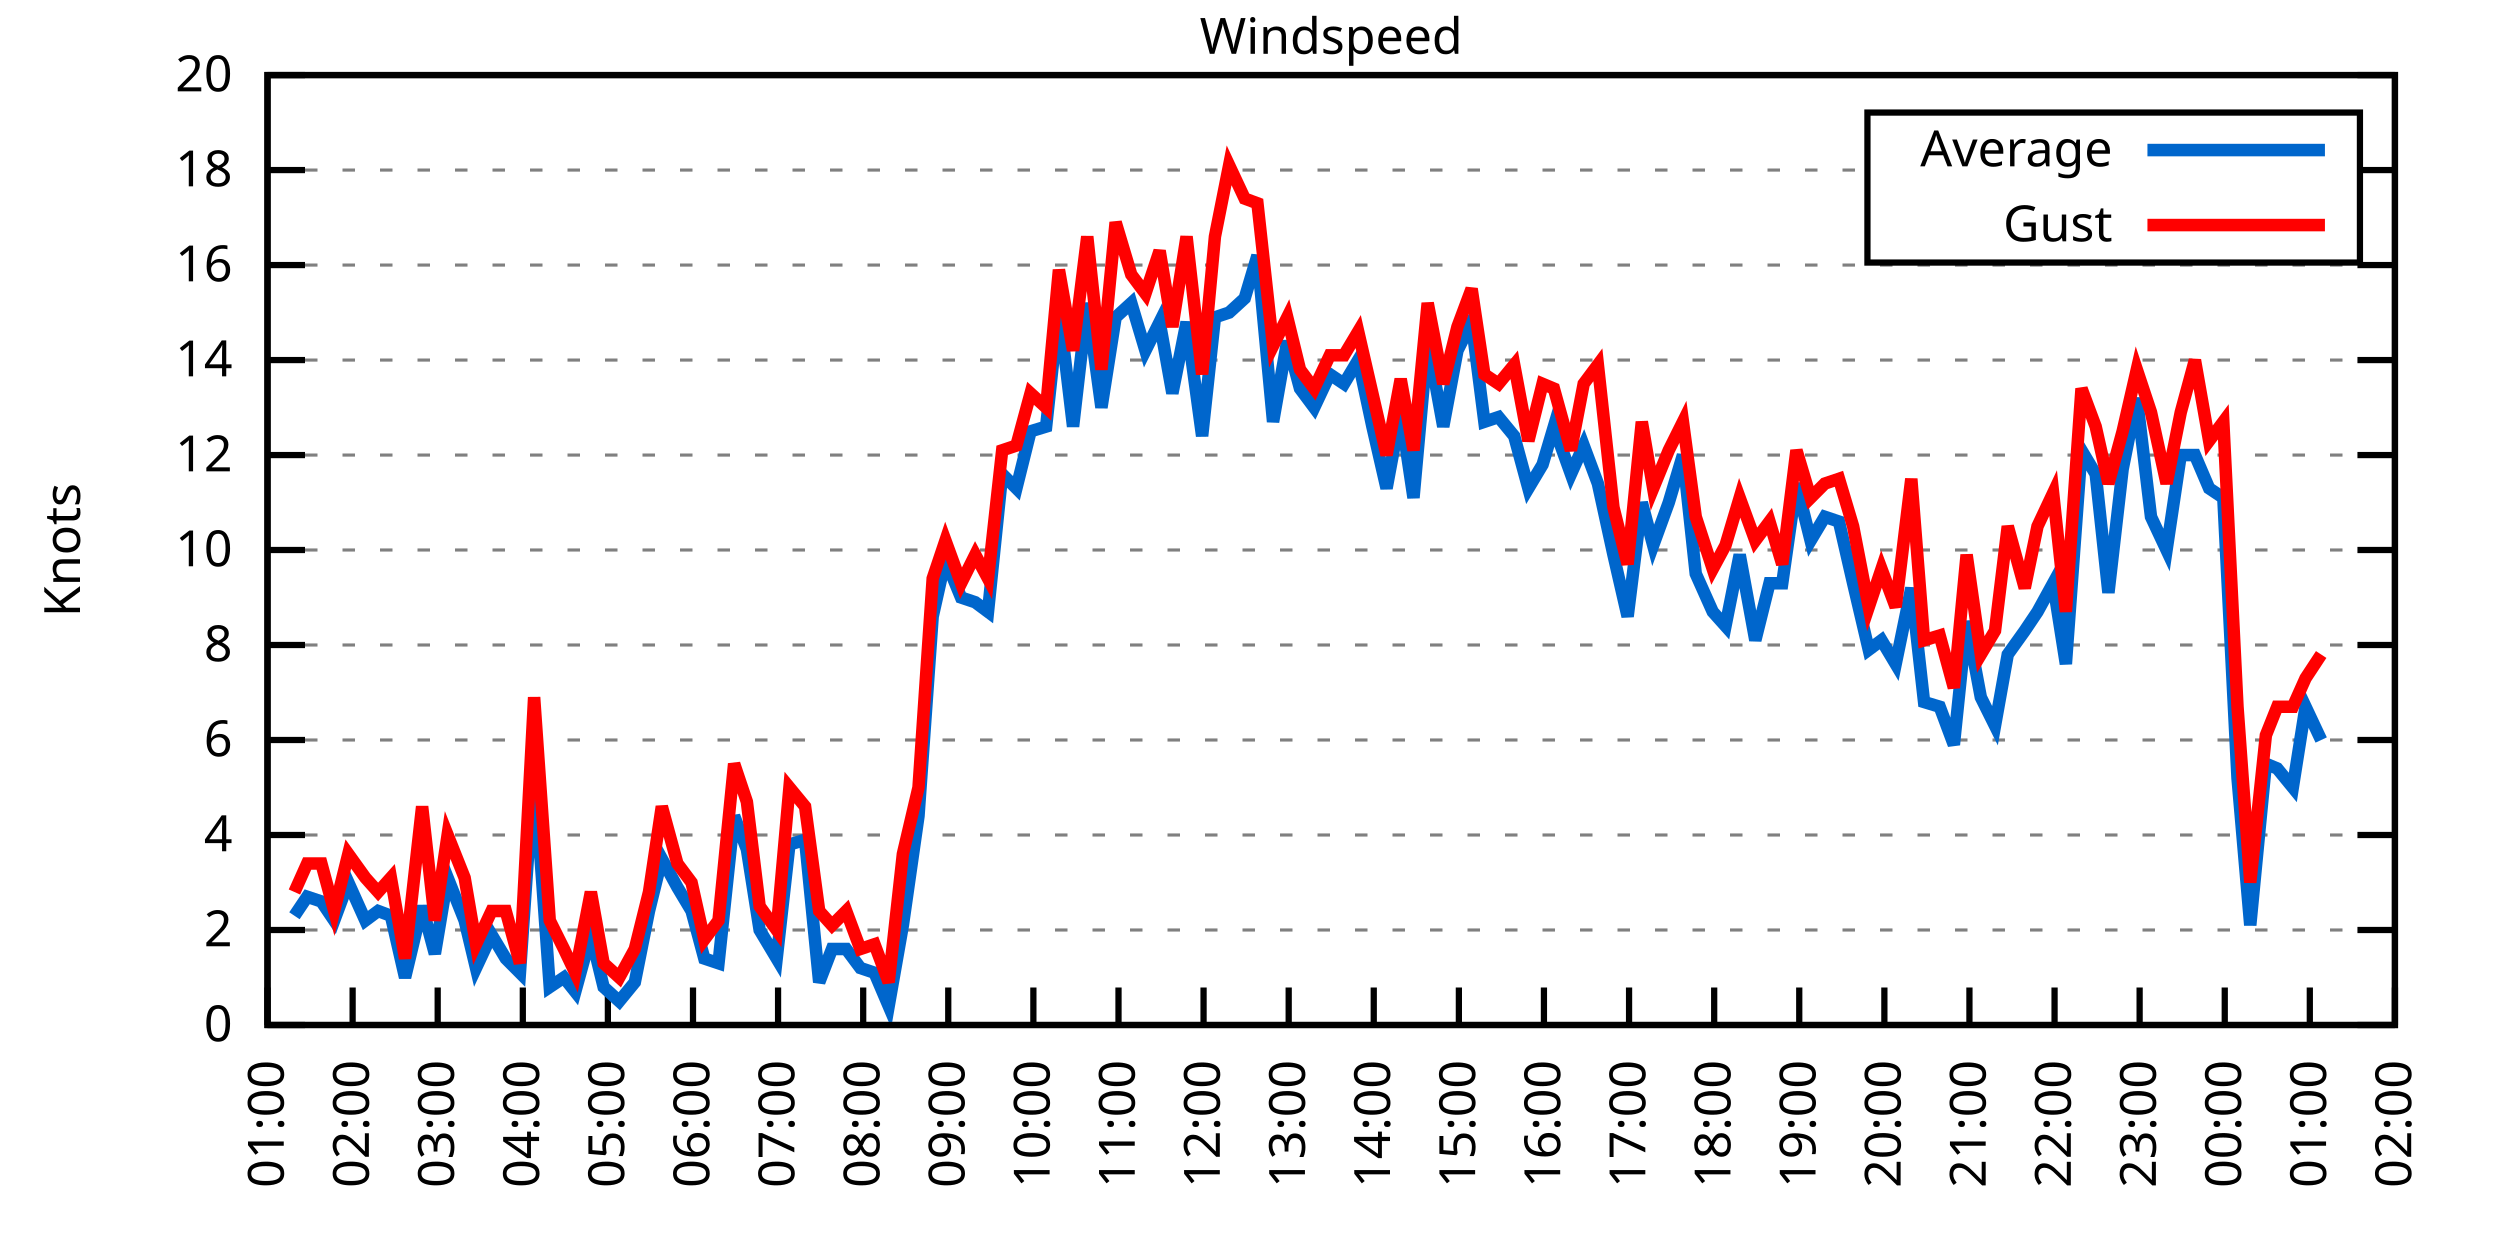
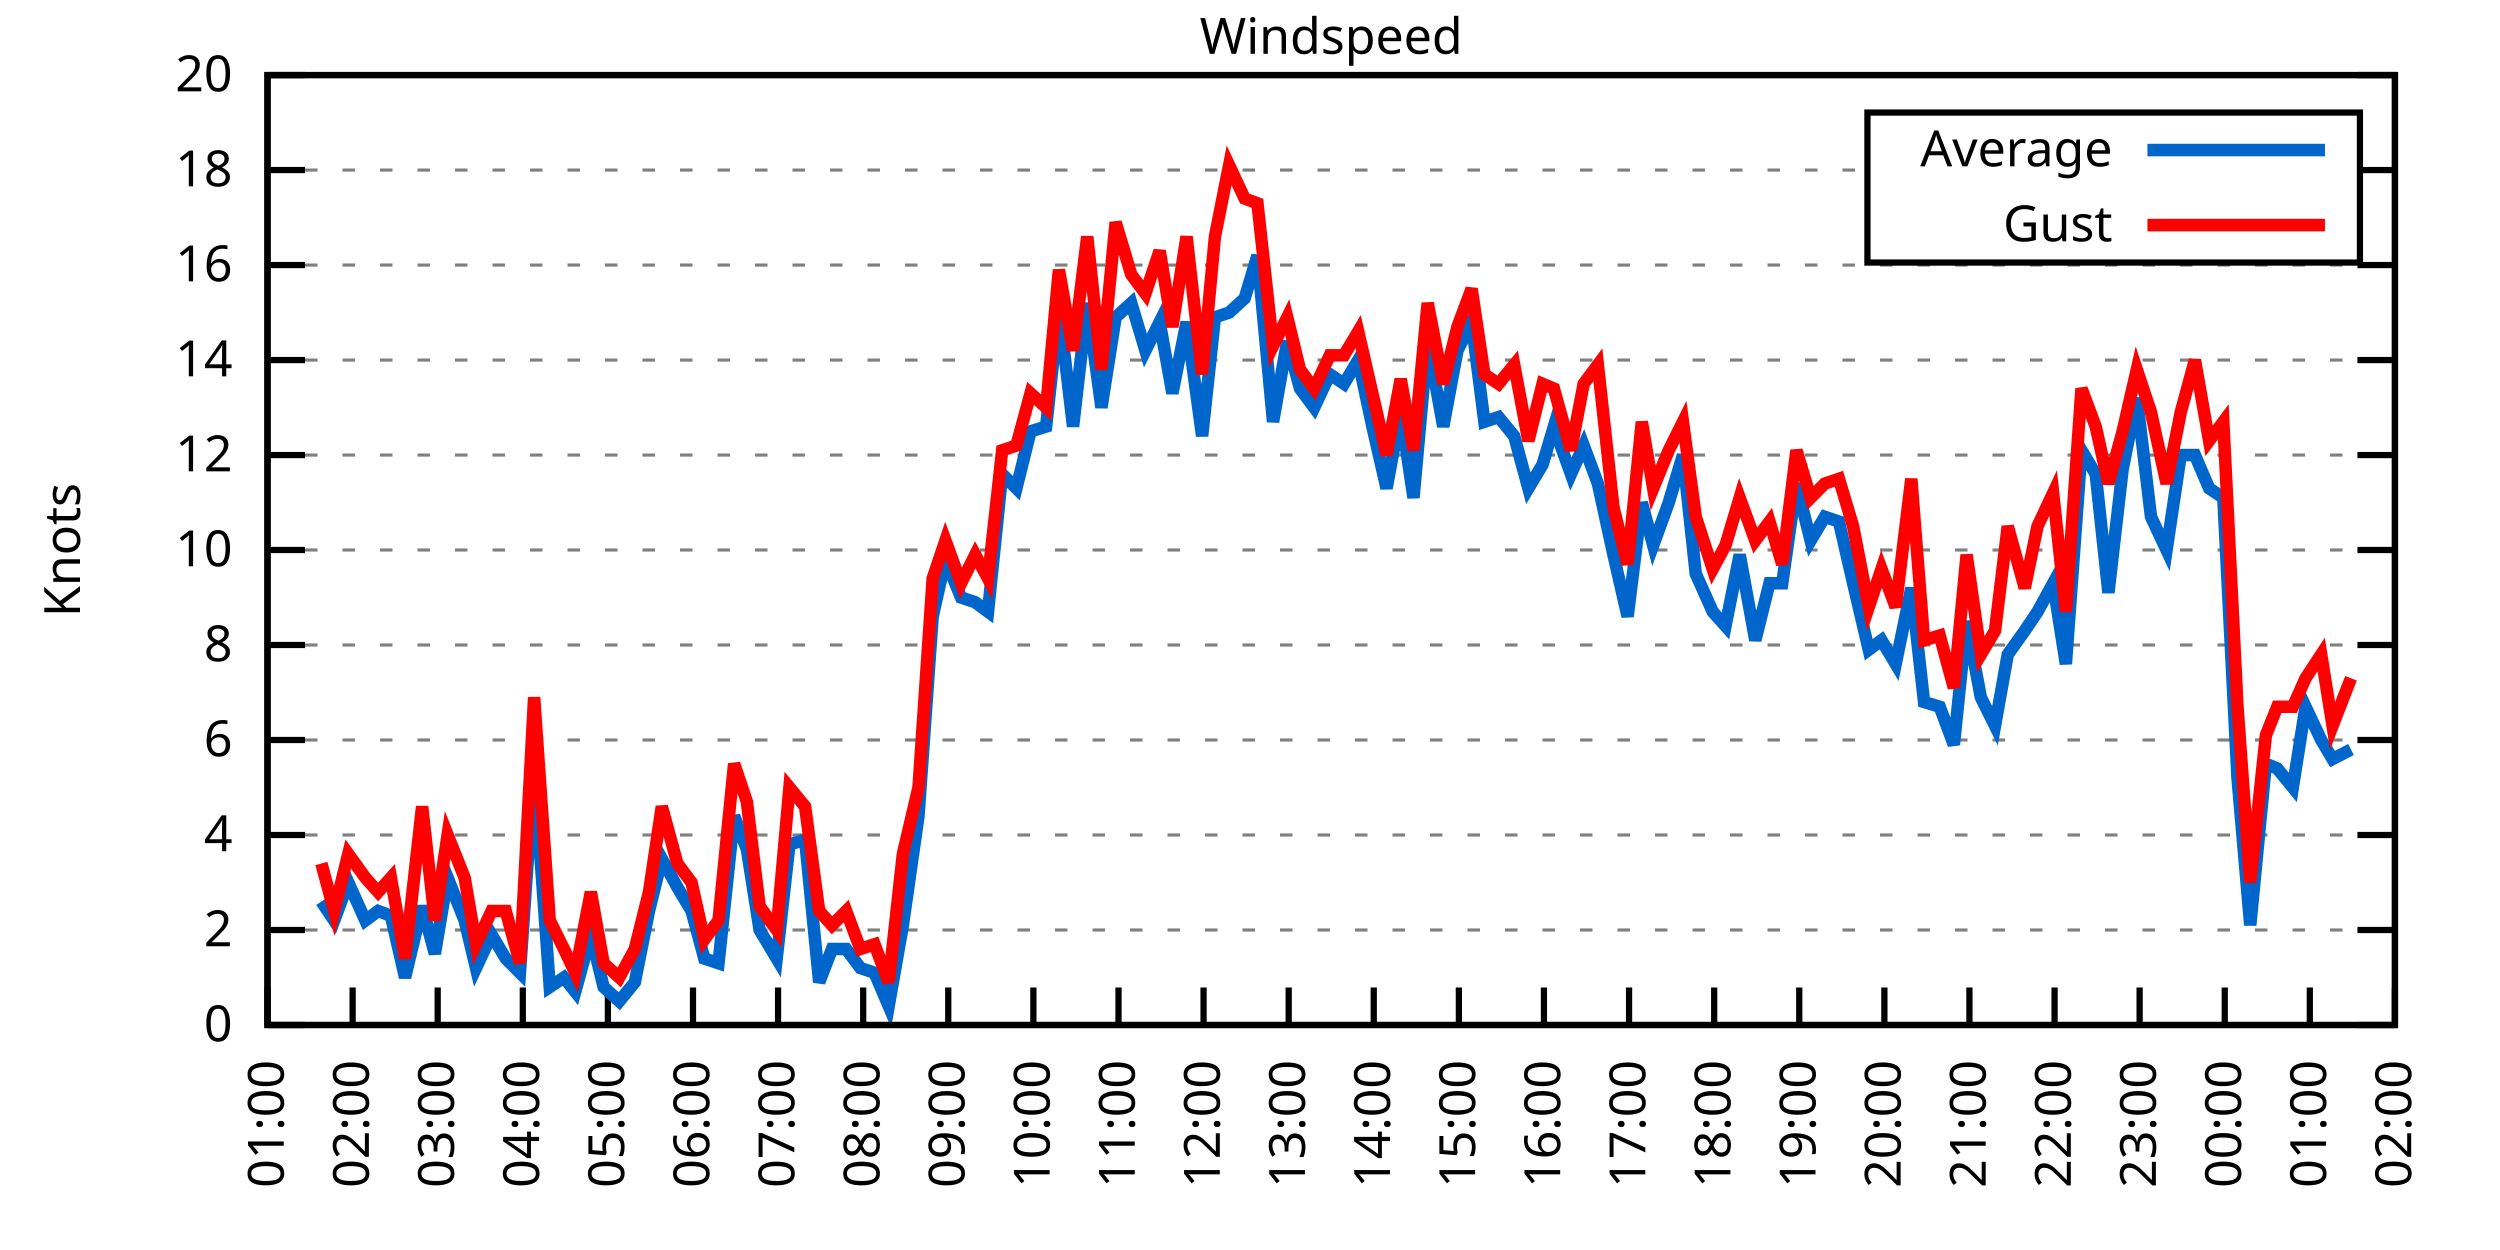
<svg xmlns="http://www.w3.org/2000/svg" xmlns:xlink="http://www.w3.org/1999/xlink" width="400" height="200" viewBox="0 0 400 200">
  <g id="gnuplot_canvas">
    <rect x="0" y="0" width="400" height="200" fill="none" />
    <defs>
      <circle id="gpDot" r="0.5" stroke-width="0.5" stroke="currentColor" />
      <path id="gpPt0" stroke-width="0.333" stroke="currentColor" d="M-1,0 h2 M0,-1 v2" />
      <path id="gpPt1" stroke-width="0.333" stroke="currentColor" d="M-1,-1 L1,1 M1,-1 L-1,1" />
      <path id="gpPt2" stroke-width="0.333" stroke="currentColor" d="M-1,0 L1,0 M0,-1 L0,1 M-1,-1 L1,1 M-1,1 L1,-1" />
      <rect id="gpPt3" stroke-width="0.333" stroke="currentColor" x="-1" y="-1" width="2" height="2" />
      <rect id="gpPt4" stroke-width="0.333" stroke="currentColor" fill="currentColor" x="-1" y="-1" width="2" height="2" />
      <circle id="gpPt5" stroke-width="0.333" stroke="currentColor" cx="0" cy="0" r="1" />
      <use xlink:href="#gpPt5" id="gpPt6" fill="currentColor" stroke="none" />
      <path id="gpPt7" stroke-width="0.333" stroke="currentColor" d="M0,-1.33 L-1.33,0.67 L1.33,0.67 z" />
      <use xlink:href="#gpPt7" id="gpPt8" fill="currentColor" stroke="none" />
      <use xlink:href="#gpPt7" id="gpPt9" stroke="currentColor" transform="rotate(180)" />
      <use xlink:href="#gpPt9" id="gpPt10" fill="currentColor" stroke="none" />
      <use xlink:href="#gpPt3" id="gpPt11" stroke="currentColor" transform="rotate(45)" />
      <use xlink:href="#gpPt11" id="gpPt12" fill="currentColor" stroke="none" />
      <path id="gpPt13" stroke-width="0.333" stroke="currentColor" d="M0,1.330 L1.265,0.411 L0.782,-1.067 L-0.782,-1.076 L-1.265,0.411 z" />
      <use xlink:href="#gpPt13" id="gpPt14" fill="currentColor" stroke="none" />
      <filter id="textbox" filterUnits="objectBoundingBox" x="0" y="0" height="1" width="1">
        <feFlood flood-color="white" flood-opacity="1" result="bgnd" />
        <feComposite in="SourceGraphic" in2="bgnd" operator="atop" />
      </filter>
      <filter id="greybox" filterUnits="objectBoundingBox" x="0" y="0" height="1" width="1">
        <feFlood flood-color="lightgrey" flood-opacity="1" result="grey" />
        <feComposite in="SourceGraphic" in2="grey" operator="atop" />
      </filter>
    </defs>
    <g fill="none" color="white" stroke="currentColor" stroke-width="1.00" stroke-linecap="butt" stroke-linejoin="miter">
</g>
    <g fill="none" color="black" stroke="currentColor" stroke-width="1.00" stroke-linecap="butt" stroke-linejoin="miter">
      <g stroke="none" shape-rendering="crispEdges">
        <polygon fill="rgb(255, 255, 255)" points="42.80,164.00 383.18,164.00 383.18,12.02 42.80,12.02 " />
      </g>
    </g>
    <g fill="none" color="black" stroke="currentColor" stroke-width="1.00" stroke-linecap="butt" stroke-linejoin="miter">
</g>
    <g fill="none" color="black" stroke="black" stroke-width="0.50" stroke-linecap="butt" stroke-linejoin="miter">
</g>
    <g fill="none" color="gray" stroke="currentColor" stroke-width="0.50" stroke-linecap="butt" stroke-linejoin="miter">
      <path stroke="gray" stroke-dasharray="2,4" class="gridline" d="M42.80,164.00 L383.19,164.00  " />
    </g>
    <g fill="none" color="gray" stroke="gray" stroke-width="1.00" stroke-linecap="butt" stroke-linejoin="miter">
</g>
    <g fill="none" color="black" stroke="currentColor" stroke-width="1.00" stroke-linecap="butt" stroke-linejoin="miter">
      <path stroke="black" d="M42.80,164.00 L48.80,164.00 M383.19,164.00 L377.19,164.00  " />
      <g transform="translate(37.20,166.60)" stroke="none" fill="black" font-family="Sans" font-size="8.00" text-anchor="end">
        <text>
          <tspan font-family="Sans"> 0</tspan>
        </text>
      </g>
    </g>
    <g fill="none" color="black" stroke="currentColor" stroke-width="1.00" stroke-linecap="butt" stroke-linejoin="miter">
</g>
    <g fill="none" color="black" stroke="black" stroke-width="0.50" stroke-linecap="butt" stroke-linejoin="miter">
</g>
    <g fill="none" color="gray" stroke="currentColor" stroke-width="0.50" stroke-linecap="butt" stroke-linejoin="miter">
      <path stroke="gray" stroke-dasharray="2,4" class="gridline" d="M42.80,148.80 L383.19,148.80  " />
    </g>
    <g fill="none" color="gray" stroke="gray" stroke-width="1.00" stroke-linecap="butt" stroke-linejoin="miter">
</g>
    <g fill="none" color="black" stroke="currentColor" stroke-width="1.00" stroke-linecap="butt" stroke-linejoin="miter">
      <path stroke="black" d="M42.80,148.80 L48.80,148.80 M383.19,148.80 L377.19,148.80  " />
      <g transform="translate(37.20,151.40)" stroke="none" fill="black" font-family="Sans" font-size="8.00" text-anchor="end">
        <text>
          <tspan font-family="Sans"> 2</tspan>
        </text>
      </g>
    </g>
    <g fill="none" color="black" stroke="currentColor" stroke-width="1.00" stroke-linecap="butt" stroke-linejoin="miter">
</g>
    <g fill="none" color="black" stroke="black" stroke-width="0.50" stroke-linecap="butt" stroke-linejoin="miter">
</g>
    <g fill="none" color="gray" stroke="currentColor" stroke-width="0.50" stroke-linecap="butt" stroke-linejoin="miter">
      <path stroke="gray" stroke-dasharray="2,4" class="gridline" d="M42.80,133.60 L383.19,133.60  " />
    </g>
    <g fill="none" color="gray" stroke="gray" stroke-width="1.00" stroke-linecap="butt" stroke-linejoin="miter">
</g>
    <g fill="none" color="black" stroke="currentColor" stroke-width="1.00" stroke-linecap="butt" stroke-linejoin="miter">
      <path stroke="black" d="M42.80,133.60 L48.80,133.60 M383.19,133.60 L377.19,133.60  " />
      <g transform="translate(37.20,136.20)" stroke="none" fill="black" font-family="Sans" font-size="8.00" text-anchor="end">
        <text>
          <tspan font-family="Sans"> 4</tspan>
        </text>
      </g>
    </g>
    <g fill="none" color="black" stroke="currentColor" stroke-width="1.00" stroke-linecap="butt" stroke-linejoin="miter">
</g>
    <g fill="none" color="black" stroke="black" stroke-width="0.50" stroke-linecap="butt" stroke-linejoin="miter">
</g>
    <g fill="none" color="gray" stroke="currentColor" stroke-width="0.50" stroke-linecap="butt" stroke-linejoin="miter">
      <path stroke="gray" stroke-dasharray="2,4" class="gridline" d="M42.80,118.40 L383.19,118.40  " />
    </g>
    <g fill="none" color="gray" stroke="gray" stroke-width="1.00" stroke-linecap="butt" stroke-linejoin="miter">
</g>
    <g fill="none" color="black" stroke="currentColor" stroke-width="1.00" stroke-linecap="butt" stroke-linejoin="miter">
      <path stroke="black" d="M42.80,118.40 L48.80,118.40 M383.19,118.40 L377.19,118.40  " />
      <g transform="translate(37.20,121.00)" stroke="none" fill="black" font-family="Sans" font-size="8.00" text-anchor="end">
        <text>
          <tspan font-family="Sans"> 6</tspan>
        </text>
      </g>
    </g>
    <g fill="none" color="black" stroke="currentColor" stroke-width="1.00" stroke-linecap="butt" stroke-linejoin="miter">
</g>
    <g fill="none" color="black" stroke="black" stroke-width="0.50" stroke-linecap="butt" stroke-linejoin="miter">
</g>
    <g fill="none" color="gray" stroke="currentColor" stroke-width="0.50" stroke-linecap="butt" stroke-linejoin="miter">
      <path stroke="gray" stroke-dasharray="2,4" class="gridline" d="M42.80,103.20 L383.19,103.20  " />
    </g>
    <g fill="none" color="gray" stroke="gray" stroke-width="1.00" stroke-linecap="butt" stroke-linejoin="miter">
</g>
    <g fill="none" color="black" stroke="currentColor" stroke-width="1.00" stroke-linecap="butt" stroke-linejoin="miter">
      <path stroke="black" d="M42.80,103.20 L48.80,103.20 M383.19,103.20 L377.19,103.20  " />
      <g transform="translate(37.20,105.80)" stroke="none" fill="black" font-family="Sans" font-size="8.00" text-anchor="end">
        <text>
          <tspan font-family="Sans"> 8</tspan>
        </text>
      </g>
    </g>
    <g fill="none" color="black" stroke="currentColor" stroke-width="1.00" stroke-linecap="butt" stroke-linejoin="miter">
</g>
    <g fill="none" color="black" stroke="black" stroke-width="0.50" stroke-linecap="butt" stroke-linejoin="miter">
</g>
    <g fill="none" color="gray" stroke="currentColor" stroke-width="0.50" stroke-linecap="butt" stroke-linejoin="miter">
      <path stroke="gray" stroke-dasharray="2,4" class="gridline" d="M42.80,88.00 L383.19,88.00  " />
    </g>
    <g fill="none" color="gray" stroke="gray" stroke-width="1.00" stroke-linecap="butt" stroke-linejoin="miter">
</g>
    <g fill="none" color="black" stroke="currentColor" stroke-width="1.00" stroke-linecap="butt" stroke-linejoin="miter">
      <path stroke="black" d="M42.80,88.00 L48.80,88.00 M383.19,88.00 L377.19,88.00  " />
      <g transform="translate(37.20,90.60)" stroke="none" fill="black" font-family="Sans" font-size="8.00" text-anchor="end">
        <text>
          <tspan font-family="Sans"> 10</tspan>
        </text>
      </g>
    </g>
    <g fill="none" color="black" stroke="currentColor" stroke-width="1.00" stroke-linecap="butt" stroke-linejoin="miter">
</g>
    <g fill="none" color="black" stroke="black" stroke-width="0.50" stroke-linecap="butt" stroke-linejoin="miter">
</g>
    <g fill="none" color="gray" stroke="currentColor" stroke-width="0.50" stroke-linecap="butt" stroke-linejoin="miter">
      <path stroke="gray" stroke-dasharray="2,4" class="gridline" d="M42.80,72.81 L383.19,72.81  " />
    </g>
    <g fill="none" color="gray" stroke="gray" stroke-width="1.00" stroke-linecap="butt" stroke-linejoin="miter">
</g>
    <g fill="none" color="black" stroke="currentColor" stroke-width="1.00" stroke-linecap="butt" stroke-linejoin="miter">
      <path stroke="black" d="M42.80,72.81 L48.80,72.81 M383.19,72.81 L377.19,72.81  " />
      <g transform="translate(37.20,75.41)" stroke="none" fill="black" font-family="Sans" font-size="8.00" text-anchor="end">
        <text>
          <tspan font-family="Sans"> 12</tspan>
        </text>
      </g>
    </g>
    <g fill="none" color="black" stroke="currentColor" stroke-width="1.00" stroke-linecap="butt" stroke-linejoin="miter">
</g>
    <g fill="none" color="black" stroke="black" stroke-width="0.50" stroke-linecap="butt" stroke-linejoin="miter">
</g>
    <g fill="none" color="gray" stroke="currentColor" stroke-width="0.50" stroke-linecap="butt" stroke-linejoin="miter">
      <path stroke="gray" stroke-dasharray="2,4" class="gridline" d="M42.80,57.61 L383.19,57.61  " />
    </g>
    <g fill="none" color="gray" stroke="gray" stroke-width="1.00" stroke-linecap="butt" stroke-linejoin="miter">
</g>
    <g fill="none" color="black" stroke="currentColor" stroke-width="1.00" stroke-linecap="butt" stroke-linejoin="miter">
      <path stroke="black" d="M42.80,57.61 L48.80,57.61 M383.19,57.61 L377.19,57.61  " />
      <g transform="translate(37.20,60.21)" stroke="none" fill="black" font-family="Sans" font-size="8.00" text-anchor="end">
        <text>
          <tspan font-family="Sans"> 14</tspan>
        </text>
      </g>
    </g>
    <g fill="none" color="black" stroke="currentColor" stroke-width="1.00" stroke-linecap="butt" stroke-linejoin="miter">
</g>
    <g fill="none" color="black" stroke="black" stroke-width="0.50" stroke-linecap="butt" stroke-linejoin="miter">
</g>
    <g fill="none" color="gray" stroke="currentColor" stroke-width="0.50" stroke-linecap="butt" stroke-linejoin="miter">
      <path stroke="gray" stroke-dasharray="2,4" class="gridline" d="M42.80,42.41 L383.19,42.41  " />
    </g>
    <g fill="none" color="gray" stroke="gray" stroke-width="1.00" stroke-linecap="butt" stroke-linejoin="miter">
</g>
    <g fill="none" color="black" stroke="currentColor" stroke-width="1.00" stroke-linecap="butt" stroke-linejoin="miter">
      <path stroke="black" d="M42.80,42.41 L48.80,42.41 M383.19,42.41 L377.19,42.41  " />
      <g transform="translate(37.20,45.01)" stroke="none" fill="black" font-family="Sans" font-size="8.00" text-anchor="end">
        <text>
          <tspan font-family="Sans"> 16</tspan>
        </text>
      </g>
    </g>
    <g fill="none" color="black" stroke="currentColor" stroke-width="1.00" stroke-linecap="butt" stroke-linejoin="miter">
</g>
    <g fill="none" color="black" stroke="black" stroke-width="0.50" stroke-linecap="butt" stroke-linejoin="miter">
</g>
    <g fill="none" color="gray" stroke="currentColor" stroke-width="0.50" stroke-linecap="butt" stroke-linejoin="miter">
      <path stroke="gray" stroke-dasharray="2,4" class="gridline" d="M42.80,27.21 L298.79,27.21 M377.59,27.21 L383.19,27.21  " />
    </g>
    <g fill="none" color="gray" stroke="gray" stroke-width="1.00" stroke-linecap="butt" stroke-linejoin="miter">
</g>
    <g fill="none" color="black" stroke="currentColor" stroke-width="1.00" stroke-linecap="butt" stroke-linejoin="miter">
      <path stroke="black" d="M42.80,27.21 L48.80,27.21 M383.19,27.21 L377.19,27.21  " />
      <g transform="translate(37.20,29.81)" stroke="none" fill="black" font-family="Sans" font-size="8.00" text-anchor="end">
        <text>
          <tspan font-family="Sans"> 18</tspan>
        </text>
      </g>
    </g>
    <g fill="none" color="black" stroke="currentColor" stroke-width="1.00" stroke-linecap="butt" stroke-linejoin="miter">
</g>
    <g fill="none" color="black" stroke="black" stroke-width="0.50" stroke-linecap="butt" stroke-linejoin="miter">
</g>
    <g fill="none" color="gray" stroke="currentColor" stroke-width="0.50" stroke-linecap="butt" stroke-linejoin="miter">
      <path stroke="gray" stroke-dasharray="2,4" class="gridline" d="M42.80,12.01 L383.19,12.01  " />
    </g>
    <g fill="none" color="gray" stroke="gray" stroke-width="1.00" stroke-linecap="butt" stroke-linejoin="miter">
</g>
    <g fill="none" color="black" stroke="currentColor" stroke-width="1.00" stroke-linecap="butt" stroke-linejoin="miter">
      <path stroke="black" d="M42.80,12.01 L48.80,12.01 M383.19,12.01 L377.19,12.01  " />
      <g transform="translate(37.20,14.61)" stroke="none" fill="black" font-family="Sans" font-size="8.00" text-anchor="end">
        <text>
          <tspan font-family="Sans"> 20</tspan>
        </text>
      </g>
    </g>
    <g fill="none" color="black" stroke="currentColor" stroke-width="1.00" stroke-linecap="butt" stroke-linejoin="miter">
      <path stroke="black" d="M42.80,164.00 L42.80,158.00  " />
      <g transform="translate(45.40,169.60) rotate(270.00)" stroke="none" fill="black" font-family="Sans" font-size="8.00" text-anchor="end">
        <text>
          <tspan font-family="Sans">01:00</tspan>
        </text>
      </g>
    </g>
    <g fill="none" color="black" stroke="currentColor" stroke-width="1.00" stroke-linecap="butt" stroke-linejoin="miter">
      <path stroke="black" d="M56.42,164.00 L56.42,158.00  " />
      <g transform="translate(59.02,169.60) rotate(270.00)" stroke="none" fill="black" font-family="Sans" font-size="8.00" text-anchor="end">
        <text>
          <tspan font-family="Sans">02:00</tspan>
        </text>
      </g>
    </g>
    <g fill="none" color="black" stroke="currentColor" stroke-width="1.00" stroke-linecap="butt" stroke-linejoin="miter">
      <path stroke="black" d="M70.03,164.00 L70.03,158.00  " />
      <g transform="translate(72.63,169.60) rotate(270.00)" stroke="none" fill="black" font-family="Sans" font-size="8.00" text-anchor="end">
        <text>
          <tspan font-family="Sans">03:00</tspan>
        </text>
      </g>
    </g>
    <g fill="none" color="black" stroke="currentColor" stroke-width="1.00" stroke-linecap="butt" stroke-linejoin="miter">
      <path stroke="black" d="M83.65,164.00 L83.65,158.00  " />
      <g transform="translate(86.25,169.60) rotate(270.00)" stroke="none" fill="black" font-family="Sans" font-size="8.00" text-anchor="end">
        <text>
          <tspan font-family="Sans">04:00</tspan>
        </text>
      </g>
    </g>
    <g fill="none" color="black" stroke="currentColor" stroke-width="1.00" stroke-linecap="butt" stroke-linejoin="miter">
      <path stroke="black" d="M97.26,164.00 L97.26,158.00  " />
      <g transform="translate(99.86,169.60) rotate(270.00)" stroke="none" fill="black" font-family="Sans" font-size="8.00" text-anchor="end">
        <text>
          <tspan font-family="Sans">05:00</tspan>
        </text>
      </g>
    </g>
    <g fill="none" color="black" stroke="currentColor" stroke-width="1.00" stroke-linecap="butt" stroke-linejoin="miter">
      <path stroke="black" d="M110.88,164.00 L110.88,158.00  " />
      <g transform="translate(113.48,169.60) rotate(270.00)" stroke="none" fill="black" font-family="Sans" font-size="8.00" text-anchor="end">
        <text>
          <tspan font-family="Sans">06:00</tspan>
        </text>
      </g>
    </g>
    <g fill="none" color="black" stroke="currentColor" stroke-width="1.00" stroke-linecap="butt" stroke-linejoin="miter">
      <path stroke="black" d="M124.49,164.00 L124.49,158.00  " />
      <g transform="translate(127.09,169.60) rotate(270.00)" stroke="none" fill="black" font-family="Sans" font-size="8.00" text-anchor="end">
        <text>
          <tspan font-family="Sans">07:00</tspan>
        </text>
      </g>
    </g>
    <g fill="none" color="black" stroke="currentColor" stroke-width="1.00" stroke-linecap="butt" stroke-linejoin="miter">
      <path stroke="black" d="M138.11,164.00 L138.11,158.00  " />
      <g transform="translate(140.71,169.60) rotate(270.00)" stroke="none" fill="black" font-family="Sans" font-size="8.00" text-anchor="end">
        <text>
          <tspan font-family="Sans">08:00</tspan>
        </text>
      </g>
    </g>
    <g fill="none" color="black" stroke="currentColor" stroke-width="1.00" stroke-linecap="butt" stroke-linejoin="miter">
      <path stroke="black" d="M151.72,164.00 L151.72,158.00  " />
      <g transform="translate(154.32,169.60) rotate(270.00)" stroke="none" fill="black" font-family="Sans" font-size="8.00" text-anchor="end">
        <text>
          <tspan font-family="Sans">09:00</tspan>
        </text>
      </g>
    </g>
    <g fill="none" color="black" stroke="currentColor" stroke-width="1.00" stroke-linecap="butt" stroke-linejoin="miter">
      <path stroke="black" d="M165.34,164.00 L165.34,158.00  " />
      <g transform="translate(167.94,169.60) rotate(270.00)" stroke="none" fill="black" font-family="Sans" font-size="8.00" text-anchor="end">
        <text>
          <tspan font-family="Sans">10:00</tspan>
        </text>
      </g>
    </g>
    <g fill="none" color="black" stroke="currentColor" stroke-width="1.00" stroke-linecap="butt" stroke-linejoin="miter">
      <path stroke="black" d="M178.96,164.00 L178.96,158.00  " />
      <g transform="translate(181.56,169.60) rotate(270.00)" stroke="none" fill="black" font-family="Sans" font-size="8.00" text-anchor="end">
        <text>
          <tspan font-family="Sans">11:00</tspan>
        </text>
      </g>
    </g>
    <g fill="none" color="black" stroke="currentColor" stroke-width="1.00" stroke-linecap="butt" stroke-linejoin="miter">
      <path stroke="black" d="M192.57,164.00 L192.57,158.00  " />
      <g transform="translate(195.17,169.60) rotate(270.00)" stroke="none" fill="black" font-family="Sans" font-size="8.00" text-anchor="end">
        <text>
          <tspan font-family="Sans">12:00</tspan>
        </text>
      </g>
    </g>
    <g fill="none" color="black" stroke="currentColor" stroke-width="1.00" stroke-linecap="butt" stroke-linejoin="miter">
      <path stroke="black" d="M206.19,164.00 L206.19,158.00  " />
      <g transform="translate(208.79,169.60) rotate(270.00)" stroke="none" fill="black" font-family="Sans" font-size="8.00" text-anchor="end">
        <text>
          <tspan font-family="Sans">13:00</tspan>
        </text>
      </g>
    </g>
    <g fill="none" color="black" stroke="currentColor" stroke-width="1.00" stroke-linecap="butt" stroke-linejoin="miter">
      <path stroke="black" d="M219.80,164.00 L219.80,158.00  " />
      <g transform="translate(222.40,169.60) rotate(270.00)" stroke="none" fill="black" font-family="Sans" font-size="8.00" text-anchor="end">
        <text>
          <tspan font-family="Sans">14:00</tspan>
        </text>
      </g>
    </g>
    <g fill="none" color="black" stroke="currentColor" stroke-width="1.00" stroke-linecap="butt" stroke-linejoin="miter">
      <path stroke="black" d="M233.42,164.00 L233.42,158.00  " />
      <g transform="translate(236.02,169.60) rotate(270.00)" stroke="none" fill="black" font-family="Sans" font-size="8.00" text-anchor="end">
        <text>
          <tspan font-family="Sans">15:00</tspan>
        </text>
      </g>
    </g>
    <g fill="none" color="black" stroke="currentColor" stroke-width="1.00" stroke-linecap="butt" stroke-linejoin="miter">
      <path stroke="black" d="M247.03,164.00 L247.03,158.00  " />
      <g transform="translate(249.63,169.60) rotate(270.00)" stroke="none" fill="black" font-family="Sans" font-size="8.00" text-anchor="end">
        <text>
          <tspan font-family="Sans">16:00</tspan>
        </text>
      </g>
    </g>
    <g fill="none" color="black" stroke="currentColor" stroke-width="1.00" stroke-linecap="butt" stroke-linejoin="miter">
      <path stroke="black" d="M260.65,164.00 L260.65,158.00  " />
      <g transform="translate(263.25,169.60) rotate(270.00)" stroke="none" fill="black" font-family="Sans" font-size="8.00" text-anchor="end">
        <text>
          <tspan font-family="Sans">17:00</tspan>
        </text>
      </g>
    </g>
    <g fill="none" color="black" stroke="currentColor" stroke-width="1.00" stroke-linecap="butt" stroke-linejoin="miter">
      <path stroke="black" d="M274.27,164.00 L274.27,158.00  " />
      <g transform="translate(276.87,169.60) rotate(270.00)" stroke="none" fill="black" font-family="Sans" font-size="8.00" text-anchor="end">
        <text>
          <tspan font-family="Sans">18:00</tspan>
        </text>
      </g>
    </g>
    <g fill="none" color="black" stroke="currentColor" stroke-width="1.00" stroke-linecap="butt" stroke-linejoin="miter">
      <path stroke="black" d="M287.88,164.00 L287.88,158.00  " />
      <g transform="translate(290.48,169.60) rotate(270.00)" stroke="none" fill="black" font-family="Sans" font-size="8.00" text-anchor="end">
        <text>
          <tspan font-family="Sans">19:00</tspan>
        </text>
      </g>
    </g>
    <g fill="none" color="black" stroke="currentColor" stroke-width="1.00" stroke-linecap="butt" stroke-linejoin="miter">
      <path stroke="black" d="M301.50,164.00 L301.50,158.00  " />
      <g transform="translate(304.10,169.60) rotate(270.00)" stroke="none" fill="black" font-family="Sans" font-size="8.00" text-anchor="end">
        <text>
          <tspan font-family="Sans">20:00</tspan>
        </text>
      </g>
    </g>
    <g fill="none" color="black" stroke="currentColor" stroke-width="1.00" stroke-linecap="butt" stroke-linejoin="miter">
      <path stroke="black" d="M315.11,164.00 L315.11,158.00  " />
      <g transform="translate(317.71,169.60) rotate(270.00)" stroke="none" fill="black" font-family="Sans" font-size="8.00" text-anchor="end">
        <text>
          <tspan font-family="Sans">21:00</tspan>
        </text>
      </g>
    </g>
    <g fill="none" color="black" stroke="currentColor" stroke-width="1.00" stroke-linecap="butt" stroke-linejoin="miter">
      <path stroke="black" d="M328.73,164.00 L328.73,158.00  " />
      <g transform="translate(331.33,169.60) rotate(270.00)" stroke="none" fill="black" font-family="Sans" font-size="8.00" text-anchor="end">
        <text>
          <tspan font-family="Sans">22:00</tspan>
        </text>
      </g>
    </g>
    <g fill="none" color="black" stroke="currentColor" stroke-width="1.00" stroke-linecap="butt" stroke-linejoin="miter">
      <path stroke="black" d="M342.34,164.00 L342.34,158.00  " />
      <g transform="translate(344.94,169.60) rotate(270.00)" stroke="none" fill="black" font-family="Sans" font-size="8.00" text-anchor="end">
        <text>
          <tspan font-family="Sans">23:00</tspan>
        </text>
      </g>
    </g>
    <g fill="none" color="black" stroke="currentColor" stroke-width="1.00" stroke-linecap="butt" stroke-linejoin="miter">
      <path stroke="black" d="M355.96,164.00 L355.96,158.00  " />
      <g transform="translate(358.56,169.60) rotate(270.00)" stroke="none" fill="black" font-family="Sans" font-size="8.00" text-anchor="end">
        <text>
          <tspan font-family="Sans">00:00</tspan>
        </text>
      </g>
    </g>
    <g fill="none" color="black" stroke="currentColor" stroke-width="1.00" stroke-linecap="butt" stroke-linejoin="miter">
      <path stroke="black" d="M369.57,164.00 L369.57,158.00  " />
      <g transform="translate(372.17,169.60) rotate(270.00)" stroke="none" fill="black" font-family="Sans" font-size="8.00" text-anchor="end">
        <text>
          <tspan font-family="Sans">01:00</tspan>
        </text>
      </g>
    </g>
    <g fill="none" color="black" stroke="currentColor" stroke-width="1.00" stroke-linecap="butt" stroke-linejoin="miter">
      <path stroke="black" d="M383.19,164.00 L383.19,158.00  " />
      <g transform="translate(385.79,169.60) rotate(270.00)" stroke="none" fill="black" font-family="Sans" font-size="8.00" text-anchor="end">
        <text>
          <tspan font-family="Sans">02:00</tspan>
        </text>
      </g>
    </g>
    <g fill="none" color="black" stroke="currentColor" stroke-width="1.00" stroke-linecap="butt" stroke-linejoin="miter">
</g>
    <g fill="none" color="black" stroke="currentColor" stroke-width="1.00" stroke-linecap="butt" stroke-linejoin="miter">
      <path stroke="black" d="M42.80,12.01 L42.80,164.00 L383.19,164.00 L383.19,12.01 L42.80,12.01 Z  " />
    </g>
    <g fill="none" color="black" stroke="currentColor" stroke-width="1.00" stroke-linecap="butt" stroke-linejoin="miter">
</g>
    <g fill="none" color="black" stroke="currentColor" stroke-width="1.00" stroke-linecap="butt" stroke-linejoin="miter">
      <path stroke="black" d="M298.79,42.01 L298.79,18.01 L377.59,18.01 L377.59,42.01 L298.79,42.01 Z  " />
    </g>
    <g id="Windspeed_plot_1">
      <g fill="none" color="white" stroke="black" stroke-width="2.00" stroke-linecap="butt" stroke-linejoin="miter">
</g>
      <g fill="none" color="black" stroke="currentColor" stroke-width="2.00" stroke-linecap="butt" stroke-linejoin="miter">
        <g transform="translate(337.99,26.61)" stroke="none" fill="black" font-family="Sans" font-size="8.00" text-anchor="end">
          <text>
            <tspan font-family="Sans">Average</tspan>
          </text>
        </g>
      </g>
      <g fill="none" color="black" stroke="currentColor" stroke-width="2.00" stroke-linecap="butt" stroke-linejoin="miter">
-         <path stroke="rgb(  0, 102, 204)" d="M343.59,24.01 L371.99,24.01 M47.11,146.52 L49.15,143.48 L51.42,144.24 L53.47,147.28 L55.73,141.20 L58.46,147.28   L60.50,145.76 L62.54,146.52 L64.81,156.40 L67.54,145.00 L69.58,152.60 L71.62,140.44 L74.34,147.28 L76.16,154.88   L78.65,149.56 L80.92,153.36 L83.19,155.64 L85.46,122.96 L87.96,157.92 L90.23,156.40 L92.04,158.68 L94.54,149.56   L96.58,157.92 L99.08,160.20 L101.57,157.16 L103.84,145.76 L105.89,137.40 L108.38,141.96 L110.65,145.76 L112.69,153.36   L114.96,154.12 L117.46,130.56 L119.50,135.88 L121.54,148.80 L124.27,153.36 L126.31,135.12 L128.81,134.36 L131.07,157.16   L133.12,151.84 L135.39,151.84 L137.66,154.88 L139.92,155.64 L142.19,160.96 L144.46,148.04 L146.96,130.56 L149.23,98.64   L151.27,89.52 L153.77,95.60 L156.04,96.36 L158.08,97.88 L160.35,75.85 L162.62,78.13 L164.89,69.01 L167.38,68.25   L169.43,49.25 L171.69,68.25 L173.96,48.49 L176.23,65.21 L178.50,50.77 L181.00,48.49 L183.27,56.09 L185.54,51.53   L187.58,62.93 L189.85,51.53 L192.34,69.77 L194.39,50.77 L196.66,50.01 L199.15,47.73 L201.19,40.89 L203.69,67.49   L205.96,54.57 L208.00,62.17 L210.27,65.21 L212.77,59.89 L215.04,61.41 L217.31,57.61 L219.58,68.25 L221.85,78.13   L224.11,65.97 L226.16,79.65 L228.43,54.57 L230.92,68.25 L233.19,56.09 L235.46,51.53 L237.50,67.49 L239.77,66.73   L242.27,69.77 L244.54,78.13 L246.81,74.33 L248.62,68.25 L251.35,75.85 L253.39,71.29 L255.66,77.37 L258.15,88.76   L260.42,98.64 L262.69,80.41 L264.51,87.25 L267.00,80.41 L269.27,72.81 L271.32,91.80 L274.04,97.88 L276.08,100.16   L278.35,88.76 L280.85,102.44 L283.12,93.32 L285.16,93.32 L287.43,77.37 L289.70,86.49 L291.97,82.69 L294.23,83.45   L296.50,93.32 L299.00,103.96 L301.04,102.44 L303.31,106.24 L305.81,94.08 L307.85,112.32 L310.35,113.08 L312.62,119.16   L314.66,99.40 L316.93,111.56 L319.20,116.12 L321.24,104.72 L323.96,100.92 L326.00,97.88 L328.50,93.32 L330.54,106.24   L333.04,72.05 L335.31,75.85 L337.35,94.84 L339.62,75.09 L341.89,63.69 L344.16,82.69 L346.65,88.00 L348.92,72.81   L351.19,72.81 L353.46,78.13 L355.73,79.65 L358.00,124.48 L360.04,148.04 L362.54,122.20 L364.36,122.96 L366.85,126.00   L368.89,113.08 L371.39,118.40  " />
+         <path stroke="rgb(  0, 102, 204)" d="M343.59,24.01 L371.99,24.01 M51.42,144.24 L53.47,147.28 L55.73,141.20 L58.46,147.28 L60.50,145.76 L62.54,146.52   L64.81,156.40 L67.54,145.00 L69.58,152.60 L71.62,140.44 L74.34,147.28 L76.16,154.88 L78.65,149.56 L80.92,153.36   L83.19,155.64 L85.46,122.96 L87.96,157.92 L90.23,156.40 L92.04,158.68 L94.54,149.56 L96.58,157.92 L99.08,160.20   L101.57,157.16 L103.84,145.76 L105.89,137.40 L108.38,141.96 L110.65,145.76 L112.69,153.36 L114.96,154.12 L117.46,130.56   L119.50,135.88 L121.54,148.80 L124.27,153.36 L126.31,135.12 L128.81,134.36 L131.07,157.16 L133.12,151.84 L135.39,151.84   L137.66,154.88 L139.92,155.64 L142.19,160.96 L144.46,148.04 L146.96,130.56 L149.23,98.64 L151.27,89.52 L153.77,95.60   L156.04,96.36 L158.08,97.88 L160.35,75.85 L162.62,78.13 L164.89,69.01 L167.38,68.25 L169.43,49.25 L171.69,68.25   L173.96,48.49 L176.23,65.21 L178.50,50.77 L181.00,48.49 L183.27,56.09 L185.54,51.53 L187.58,62.93 L189.85,51.53   L192.34,69.77 L194.39,50.77 L196.66,50.01 L199.15,47.73 L201.19,40.89 L203.69,67.49 L205.96,54.57 L208.00,62.17   L210.27,65.21 L212.77,59.89 L215.04,61.41 L217.31,57.61 L219.58,68.25 L221.85,78.13 L224.11,65.97 L226.16,79.65   L228.43,54.57 L230.92,68.25 L233.19,56.09 L235.46,51.53 L237.50,67.49 L239.77,66.73 L242.27,69.77 L244.54,78.13   L246.81,74.33 L248.62,68.25 L251.35,75.85 L253.39,71.29 L255.66,77.37 L258.15,88.76 L260.42,98.64 L262.69,80.41   L264.51,87.25 L267.00,80.41 L269.27,72.81 L271.32,91.80 L274.04,97.88 L276.08,100.16 L278.35,88.76 L280.85,102.44   L283.12,93.32 L285.16,93.32 L287.43,77.37 L289.70,86.49 L291.97,82.69 L294.23,83.45 L296.50,93.32 L299.00,103.96   L301.04,102.44 L303.31,106.24 L305.81,94.08 L307.85,112.32 L310.35,113.08 L312.62,119.16 L314.66,99.40 L316.93,111.56   L319.20,116.12 L321.24,104.72 L323.96,100.92 L326.00,97.88 L328.50,93.32 L330.54,106.24 L333.04,72.05 L335.31,75.85   L337.35,94.84 L339.62,75.09 L341.89,63.69 L344.16,82.69 L346.65,88.00 L348.92,72.81 L351.19,72.81 L353.46,78.13   L355.73,79.65 L358.00,124.48 L360.04,148.04 L362.54,122.20 L364.36,122.96 L366.85,126.00 L368.89,113.08 L371.39,118.40   L373.21,121.44 L376.16,119.92  " />
      </g>
    </g>
    <g id="Windspeed_plot_2">
      <g fill="none" color="black" stroke="currentColor" stroke-width="2.00" stroke-linecap="butt" stroke-linejoin="miter">
        <g transform="translate(337.99,38.61)" stroke="none" fill="black" font-family="Sans" font-size="8.00" text-anchor="end">
          <text>
            <tspan font-family="Sans">Gust</tspan>
          </text>
        </g>
      </g>
      <g fill="none" color="black" stroke="currentColor" stroke-width="2.00" stroke-linecap="butt" stroke-linejoin="miter">
-         <path stroke="rgb(255,   0,   0)" d="M343.59,36.01 L371.99,36.01 M47.11,142.72 L49.15,138.16 L51.42,138.16 L53.47,145.76 L55.73,136.64 L58.46,140.44   L60.50,142.72 L62.54,140.44 L64.81,153.36 L67.54,129.04 L69.58,147.28 L71.62,133.60 L74.34,140.44 L76.16,151.08   L78.65,145.76 L80.92,145.76 L83.19,154.12 L85.46,111.56 L87.96,147.28 L90.23,151.84 L92.04,155.64 L94.54,142.72   L96.58,154.12 L99.08,156.40 L101.57,151.84 L103.84,142.72 L105.89,129.04 L108.38,138.16 L110.65,141.20 L112.69,150.32   L114.96,147.28 L117.46,122.20 L119.50,128.28 L121.54,145.00 L124.27,148.80 L126.31,126.00 L128.81,129.04 L131.07,145.76   L133.12,148.04 L135.39,145.76 L137.66,151.84 L139.92,151.08 L142.19,157.16 L144.46,136.64 L146.96,126.00 L149.23,92.56   L151.27,86.49 L153.77,93.32 L156.04,88.76 L158.08,92.56 L160.35,72.05 L162.62,71.29 L164.89,62.93 L167.38,65.21   L169.43,43.17 L171.69,56.09 L173.96,37.85 L176.23,59.13 L178.50,35.57 L181.00,43.93 L183.27,46.97 L185.54,40.13   L187.58,52.29 L189.85,37.85 L192.34,59.89 L194.39,37.85 L196.66,26.45 L199.15,31.77 L201.19,32.53 L203.69,55.33   L205.96,50.77 L208.00,59.13 L210.27,62.17 L212.77,56.85 L215.04,56.85 L217.31,53.05 L219.58,62.93 L221.85,72.81   L224.11,60.65 L226.16,72.05 L228.43,48.49 L230.92,61.41 L233.19,52.29 L235.46,46.21 L237.50,59.89 L239.77,61.41   L242.27,58.37 L244.54,70.53 L246.81,61.41 L248.62,62.17 L251.35,72.05 L253.39,61.41 L255.66,58.37 L258.15,81.17   L260.42,90.28 L262.69,67.49 L264.51,78.13 L267.00,72.05 L269.27,67.49 L271.32,82.69 L274.04,91.04 L276.08,87.25   L278.35,79.65 L280.85,86.49 L283.12,83.45 L285.16,90.28 L287.43,72.05 L289.70,79.65 L291.97,77.37 L294.23,76.61   L296.50,84.21 L299.00,97.12 L301.04,91.04 L303.31,97.12 L305.81,76.61 L307.85,102.44 L310.35,101.68 L312.62,110.04   L314.66,88.76 L316.93,104.72 L319.20,100.92 L321.24,84.21 L323.96,94.08 L326.00,84.21 L328.50,78.89 L330.54,97.88   L333.04,62.17 L335.31,68.25 L337.35,77.37 L339.62,69.01 L341.89,59.13 L344.16,65.97 L346.65,77.37 L348.92,65.97   L351.19,57.61 L353.46,70.53 L355.73,67.49 L358.00,113.08 L360.04,141.20 L362.54,117.64 L364.36,113.08 L366.85,113.08   L368.89,108.52 L371.39,104.72  " />
+         <path stroke="rgb(255,   0,   0)" d="M343.59,36.01 L371.99,36.01 M51.42,138.16 L53.47,145.76 L55.73,136.64 L58.46,140.44 L60.50,142.72 L62.54,140.44   L64.81,153.36 L67.54,129.04 L69.58,147.28 L71.62,133.60 L74.34,140.44 L76.16,151.08 L78.65,145.76 L80.92,145.76   L83.19,154.12 L85.46,111.56 L87.96,147.28 L90.23,151.84 L92.04,155.64 L94.54,142.72 L96.58,154.12 L99.08,156.40   L101.57,151.84 L103.84,142.72 L105.89,129.04 L108.38,138.16 L110.65,141.20 L112.69,150.32 L114.96,147.28 L117.46,122.20   L119.50,128.28 L121.54,145.00 L124.27,148.80 L126.31,126.00 L128.81,129.04 L131.07,145.76 L133.12,148.04 L135.39,145.76   L137.66,151.84 L139.92,151.08 L142.19,157.16 L144.46,136.64 L146.96,126.00 L149.23,92.56 L151.27,86.49 L153.77,93.32   L156.04,88.76 L158.08,92.56 L160.35,72.05 L162.62,71.29 L164.89,62.93 L167.38,65.21 L169.43,43.17 L171.69,56.09   L173.96,37.85 L176.23,59.13 L178.50,35.57 L181.00,43.93 L183.27,46.97 L185.54,40.13 L187.58,52.29 L189.85,37.85   L192.34,59.89 L194.39,37.85 L196.66,26.45 L199.15,31.77 L201.19,32.53 L203.69,55.33 L205.96,50.77 L208.00,59.13   L210.27,62.17 L212.77,56.85 L215.04,56.85 L217.31,53.05 L219.58,62.93 L221.85,72.81 L224.11,60.65 L226.16,72.05   L228.43,48.49 L230.92,61.41 L233.19,52.29 L235.46,46.21 L237.50,59.89 L239.77,61.41 L242.27,58.37 L244.54,70.53   L246.81,61.41 L248.62,62.17 L251.35,72.05 L253.39,61.41 L255.66,58.37 L258.15,81.17 L260.42,90.28 L262.69,67.49   L264.51,78.13 L267.00,72.05 L269.27,67.49 L271.32,82.69 L274.04,91.04 L276.08,87.25 L278.35,79.65 L280.85,86.49   L283.12,83.45 L285.16,90.28 L287.43,72.05 L289.70,79.65 L291.97,77.37 L294.23,76.61 L296.50,84.21 L299.00,97.12   L301.04,91.04 L303.31,97.12 L305.81,76.61 L307.85,102.44 L310.35,101.68 L312.62,110.04 L314.66,88.76 L316.93,104.72   L319.20,100.92 L321.24,84.21 L323.96,94.08 L326.00,84.21 L328.50,78.89 L330.54,97.88 L333.04,62.17 L335.31,68.25   L337.35,77.37 L339.62,69.01 L341.89,59.13 L344.16,65.97 L346.65,77.37 L348.92,65.97 L351.19,57.61 L353.46,70.53   L355.73,67.49 L358.00,113.08 L360.04,141.20 L362.54,117.64 L364.36,113.08 L366.85,113.08 L368.89,108.52 L371.39,104.72   L373.21,116.12 L376.16,108.52  " />
      </g>
    </g>
    <g fill="none" color="black" stroke="currentColor" stroke-width="2.00" stroke-linecap="butt" stroke-linejoin="miter">
</g>
    <g fill="none" color="black" stroke="black" stroke-width="1.00" stroke-linecap="butt" stroke-linejoin="miter">
</g>
    <g fill="none" color="black" stroke="currentColor" stroke-width="1.00" stroke-linecap="butt" stroke-linejoin="miter">
      <path stroke="black" d="M42.80,12.01 L42.80,164.00 L383.19,164.00 L383.19,12.01 L42.80,12.01 Z  " />
      <g transform="translate(12.80,88.01) rotate(270.00)" stroke="none" fill="black" font-family="Sans" font-size="8.00" text-anchor="middle">
        <text>
          <tspan font-family="Sans">Knots</tspan>
        </text>
      </g>
    </g>
    <g fill="none" color="black" stroke="currentColor" stroke-width="1.00" stroke-linecap="butt" stroke-linejoin="miter">
</g>
    <g fill="none" color="black" stroke="currentColor" stroke-width="1.00" stroke-linecap="butt" stroke-linejoin="miter">
      <g transform="translate(212.99,8.61)" stroke="none" fill="black" font-family="Sans" font-size="8.00" text-anchor="middle">
        <text>
          <tspan font-family="Sans">Windspeed</tspan>
        </text>
      </g>
    </g>
    <g fill="none" color="black" stroke="currentColor" stroke-width="1.00" stroke-linecap="butt" stroke-linejoin="miter">
</g>
  </g>
</svg>
